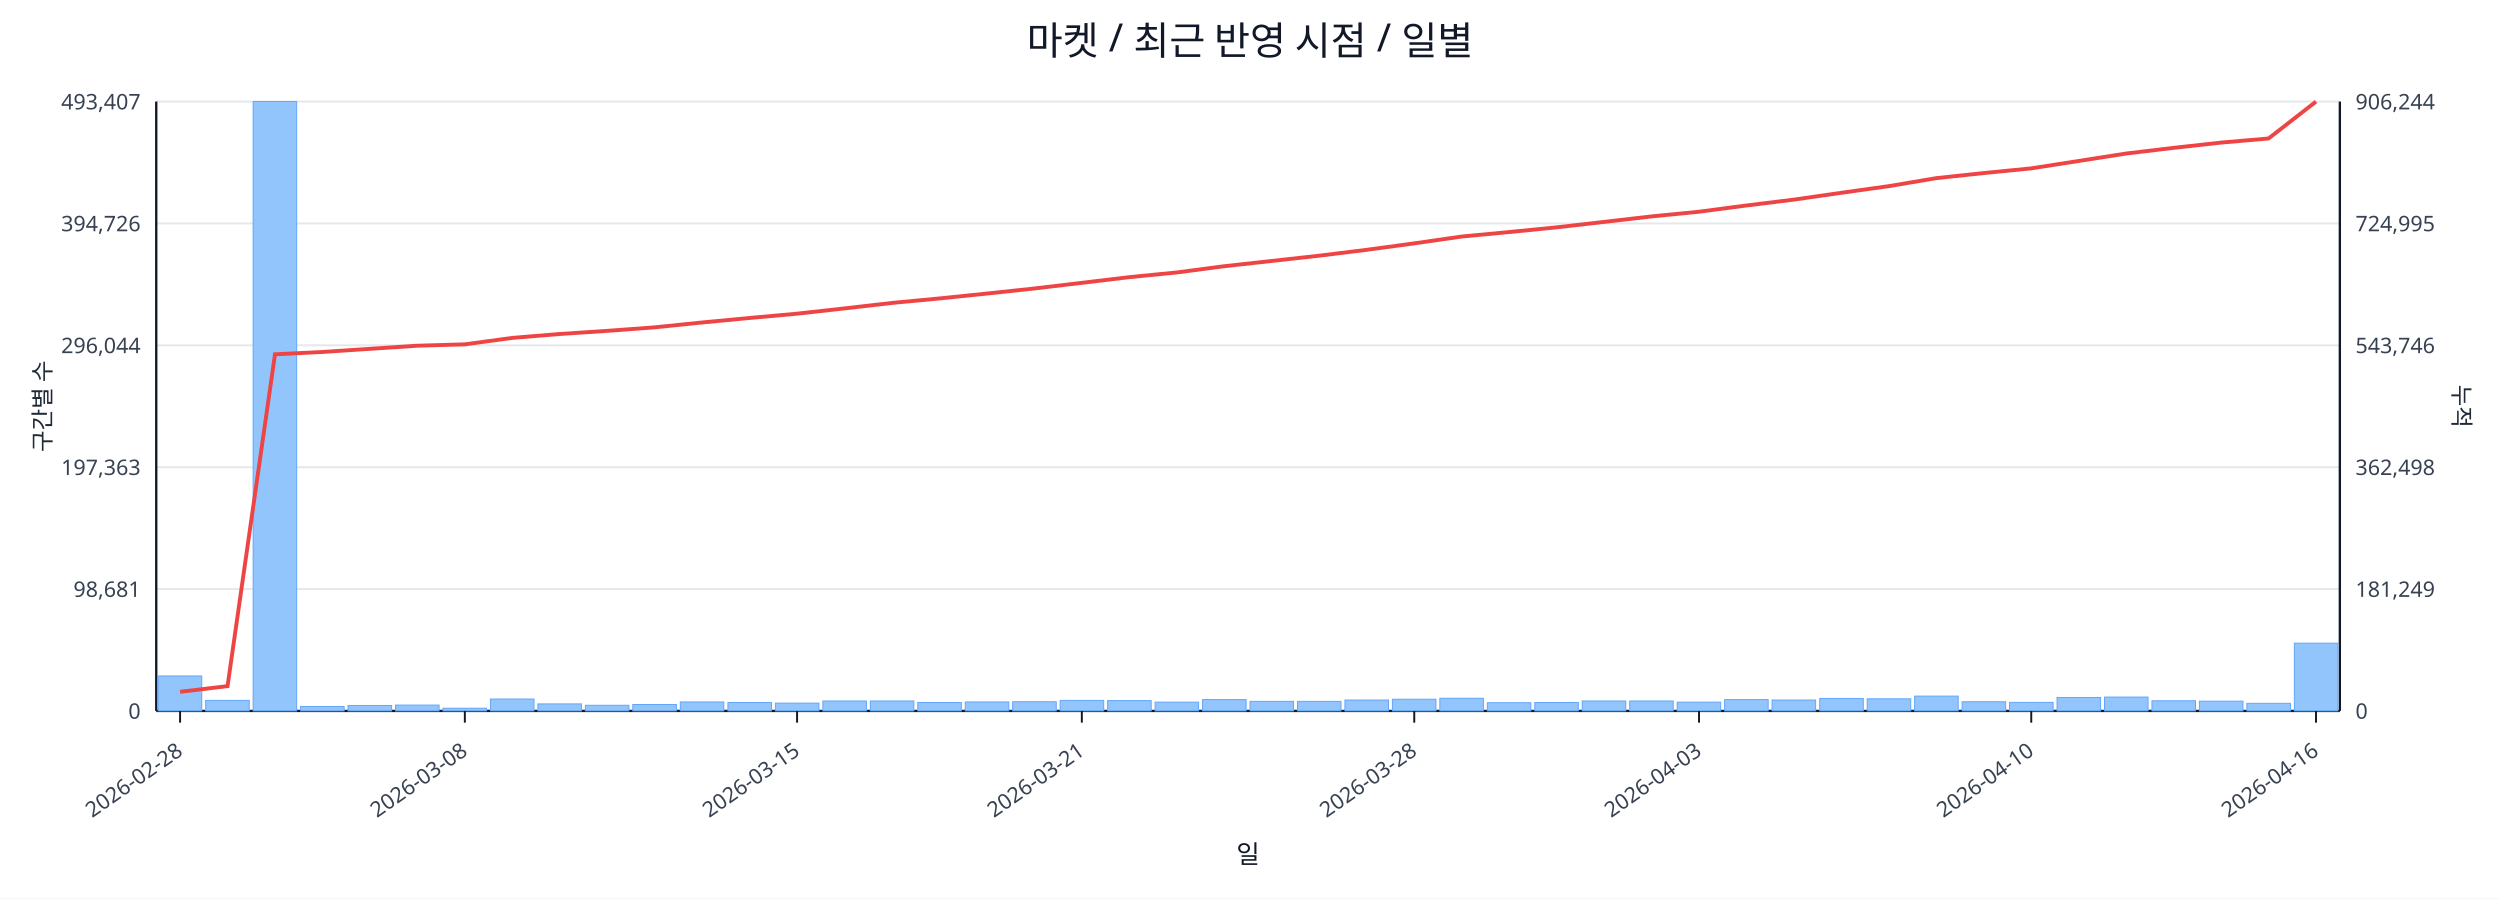
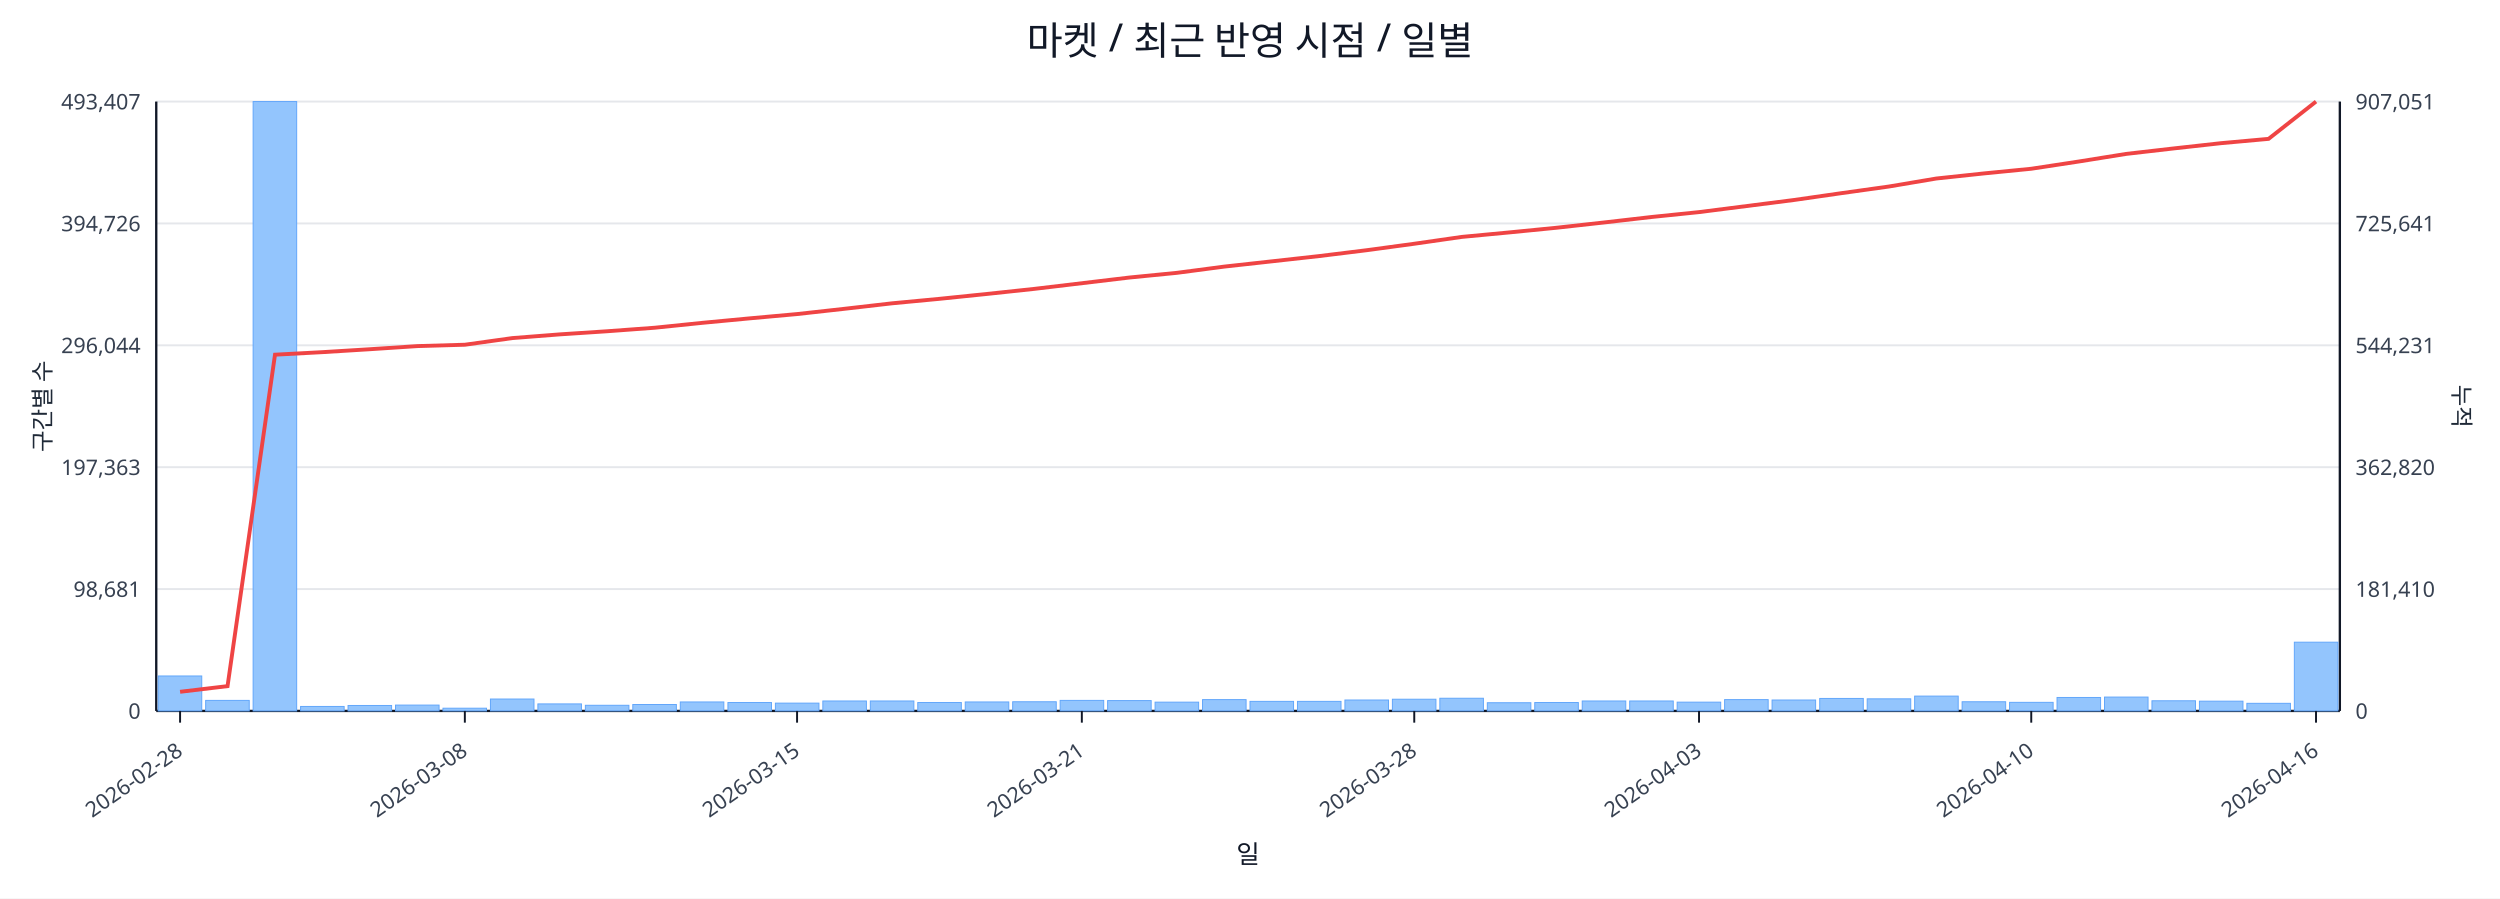
<svg xmlns="http://www.w3.org/2000/svg" width="1280" height="460" viewBox="0 0 1280 460">
  <rect x="0" y="0" width="100%" height="100%" fill="#ffffff" />
  <text x="640.0" y="28" font-size="20" text-anchor="middle" font-family="sans-serif" fill="#111827">마켓 / 최근 반영 시점 / 일별</text>
  <line x1="80.0" y1="52.0" x2="1198.0" y2="52.0" stroke="#e5e7eb" stroke-width="1" />
  <text x="72.0" y="56.0" font-size="11" text-anchor="end" font-family="sans-serif" fill="#374151">493,407</text>
-   <text x="1206.0" y="56.0" font-size="11" text-anchor="start" font-family="sans-serif" fill="#374151">906,244</text>
+   <text x="1206.0" y="56.0" font-size="11" text-anchor="start" font-family="sans-serif" fill="#374151">907,051</text>
  <line x1="80.0" y1="114.4" x2="1198.0" y2="114.4" stroke="#e5e7eb" stroke-width="1" />
  <text x="72.0" y="118.4" font-size="11" text-anchor="end" font-family="sans-serif" fill="#374151">394,726</text>
-   <text x="1206.0" y="118.4" font-size="11" text-anchor="start" font-family="sans-serif" fill="#374151">724,995</text>
+   <text x="1206.0" y="118.4" font-size="11" text-anchor="start" font-family="sans-serif" fill="#374151">725,641</text>
  <line x1="80.0" y1="176.8" x2="1198.0" y2="176.8" stroke="#e5e7eb" stroke-width="1" />
  <text x="72.0" y="180.8" font-size="11" text-anchor="end" font-family="sans-serif" fill="#374151">296,044</text>
-   <text x="1206.0" y="180.8" font-size="11" text-anchor="start" font-family="sans-serif" fill="#374151">543,746</text>
+   <text x="1206.0" y="180.8" font-size="11" text-anchor="start" font-family="sans-serif" fill="#374151">544,231</text>
  <line x1="80.0" y1="239.2" x2="1198.0" y2="239.2" stroke="#e5e7eb" stroke-width="1" />
  <text x="72.0" y="243.2" font-size="11" text-anchor="end" font-family="sans-serif" fill="#374151">197,363</text>
-   <text x="1206.0" y="243.2" font-size="11" text-anchor="start" font-family="sans-serif" fill="#374151">362,498</text>
+   <text x="1206.0" y="243.2" font-size="11" text-anchor="start" font-family="sans-serif" fill="#374151">362,820</text>
  <line x1="80.0" y1="301.6" x2="1198.0" y2="301.6" stroke="#e5e7eb" stroke-width="1" />
  <text x="72.0" y="305.6" font-size="11" text-anchor="end" font-family="sans-serif" fill="#374151">98,681</text>
-   <text x="1206.0" y="305.6" font-size="11" text-anchor="start" font-family="sans-serif" fill="#374151">181,249</text>
+   <text x="1206.0" y="305.6" font-size="11" text-anchor="start" font-family="sans-serif" fill="#374151">181,410</text>
  <line x1="80.0" y1="364.0" x2="1198.0" y2="364.0" stroke="#e5e7eb" stroke-width="1" />
  <text x="72.0" y="368.0" font-size="11" text-anchor="end" font-family="sans-serif" fill="#374151">0</text>
  <text x="1206.0" y="368.0" font-size="11" text-anchor="start" font-family="sans-serif" fill="#374151">0</text>
  <line x1="80.0" y1="364.0" x2="1198.0" y2="364.0" stroke="#111827" stroke-width="1.2" />
  <line x1="80.0" y1="52.0" x2="80.0" y2="364.0" stroke="#111827" stroke-width="1.2" />
  <line x1="1198.0" y1="52.0" x2="1198.0" y2="364.0" stroke="#111827" stroke-width="1.2" />
  <rect x="81.0" y="346.1" width="22.3" height="17.9" fill="#93c5fd" stroke="#60a5fa" stroke-width="0.5" />
  <rect x="105.3" y="358.6" width="22.3" height="5.4" fill="#93c5fd" stroke="#60a5fa" stroke-width="0.5" />
  <rect x="129.6" y="52.0" width="22.3" height="312.0" fill="#93c5fd" stroke="#60a5fa" stroke-width="0.5" />
  <rect x="153.9" y="361.7" width="22.3" height="2.3" fill="#93c5fd" stroke="#60a5fa" stroke-width="0.5" />
  <rect x="178.2" y="361.2" width="22.3" height="2.8" fill="#93c5fd" stroke="#60a5fa" stroke-width="0.5" />
  <rect x="202.5" y="361.0" width="22.3" height="3.0" fill="#93c5fd" stroke="#60a5fa" stroke-width="0.5" />
  <rect x="226.8" y="362.6" width="22.3" height="1.4" fill="#93c5fd" stroke="#60a5fa" stroke-width="0.5" />
  <rect x="251.1" y="357.9" width="22.3" height="6.1" fill="#93c5fd" stroke="#60a5fa" stroke-width="0.5" />
  <rect x="275.4" y="360.4" width="22.3" height="3.6" fill="#93c5fd" stroke="#60a5fa" stroke-width="0.5" />
  <rect x="299.7" y="361.1" width="22.3" height="2.9" fill="#93c5fd" stroke="#60a5fa" stroke-width="0.5" />
  <rect x="324.0" y="360.7" width="22.3" height="3.3" fill="#93c5fd" stroke="#60a5fa" stroke-width="0.5" />
  <rect x="348.3" y="359.4" width="22.3" height="4.6" fill="#93c5fd" stroke="#60a5fa" stroke-width="0.5" />
  <rect x="372.7" y="359.7" width="22.3" height="4.3" fill="#93c5fd" stroke="#60a5fa" stroke-width="0.5" />
  <rect x="397.0" y="360.0" width="22.3" height="4.0" fill="#93c5fd" stroke="#60a5fa" stroke-width="0.5" />
  <rect x="421.3" y="358.9" width="22.3" height="5.1" fill="#93c5fd" stroke="#60a5fa" stroke-width="0.5" />
  <rect x="445.6" y="358.9" width="22.3" height="5.1" fill="#93c5fd" stroke="#60a5fa" stroke-width="0.5" />
  <rect x="469.9" y="359.7" width="22.3" height="4.3" fill="#93c5fd" stroke="#60a5fa" stroke-width="0.5" />
  <rect x="494.2" y="359.4" width="22.3" height="4.6" fill="#93c5fd" stroke="#60a5fa" stroke-width="0.5" />
  <rect x="518.5" y="359.3" width="22.3" height="4.7" fill="#93c5fd" stroke="#60a5fa" stroke-width="0.5" />
  <rect x="542.8" y="358.6" width="22.3" height="5.4" fill="#93c5fd" stroke="#60a5fa" stroke-width="0.5" />
  <rect x="567.1" y="358.7" width="22.3" height="5.3" fill="#93c5fd" stroke="#60a5fa" stroke-width="0.5" />
  <rect x="591.4" y="359.5" width="22.3" height="4.5" fill="#93c5fd" stroke="#60a5fa" stroke-width="0.5" />
  <rect x="615.7" y="358.2" width="22.3" height="5.8" fill="#93c5fd" stroke="#60a5fa" stroke-width="0.5" />
  <rect x="640.0" y="359.1" width="22.3" height="4.9" fill="#93c5fd" stroke="#60a5fa" stroke-width="0.5" />
  <rect x="664.3" y="359.1" width="22.3" height="4.9" fill="#93c5fd" stroke="#60a5fa" stroke-width="0.5" />
  <rect x="688.6" y="358.4" width="22.3" height="5.6" fill="#93c5fd" stroke="#60a5fa" stroke-width="0.5" />
  <rect x="712.9" y="358.0" width="22.3" height="6.0" fill="#93c5fd" stroke="#60a5fa" stroke-width="0.5" />
  <rect x="737.2" y="357.5" width="22.3" height="6.5" fill="#93c5fd" stroke="#60a5fa" stroke-width="0.5" />
  <rect x="761.5" y="359.8" width="22.3" height="4.2" fill="#93c5fd" stroke="#60a5fa" stroke-width="0.5" />
  <rect x="785.8" y="359.7" width="22.3" height="4.3" fill="#93c5fd" stroke="#60a5fa" stroke-width="0.5" />
  <rect x="810.1" y="358.9" width="22.3" height="5.1" fill="#93c5fd" stroke="#60a5fa" stroke-width="0.5" />
  <rect x="834.4" y="358.9" width="22.3" height="5.1" fill="#93c5fd" stroke="#60a5fa" stroke-width="0.5" />
  <rect x="858.7" y="359.5" width="22.3" height="4.5" fill="#93c5fd" stroke="#60a5fa" stroke-width="0.5" />
  <rect x="883.0" y="358.2" width="22.3" height="5.8" fill="#93c5fd" stroke="#60a5fa" stroke-width="0.5" />
  <rect x="907.3" y="358.4" width="22.3" height="5.6" fill="#93c5fd" stroke="#60a5fa" stroke-width="0.5" />
  <rect x="931.7" y="357.6" width="22.3" height="6.4" fill="#93c5fd" stroke="#60a5fa" stroke-width="0.5" />
  <rect x="956.0" y="357.8" width="22.3" height="6.2" fill="#93c5fd" stroke="#60a5fa" stroke-width="0.5" />
  <rect x="980.3" y="356.4" width="22.3" height="7.6" fill="#93c5fd" stroke="#60a5fa" stroke-width="0.5" />
  <rect x="1004.6" y="359.3" width="22.3" height="4.7" fill="#93c5fd" stroke="#60a5fa" stroke-width="0.5" />
  <rect x="1028.9" y="359.6" width="22.3" height="4.4" fill="#93c5fd" stroke="#60a5fa" stroke-width="0.5" />
  <rect x="1053.2" y="357.1" width="22.3" height="6.9" fill="#93c5fd" stroke="#60a5fa" stroke-width="0.5" />
  <rect x="1077.5" y="356.9" width="22.3" height="7.1" fill="#93c5fd" stroke="#60a5fa" stroke-width="0.5" />
  <rect x="1101.8" y="358.8" width="22.3" height="5.2" fill="#93c5fd" stroke="#60a5fa" stroke-width="0.5" />
  <rect x="1126.1" y="359.0" width="22.3" height="5.0" fill="#93c5fd" stroke="#60a5fa" stroke-width="0.5" />
  <rect x="1150.4" y="360.1" width="22.3" height="3.9" fill="#93c5fd" stroke="#60a5fa" stroke-width="0.5" />
-   <rect x="1174.7" y="329.3" width="22.3" height="34.7" fill="#93c5fd" stroke="#60a5fa" stroke-width="0.5" />
-   <polyline fill="none" stroke="#ef4444" stroke-width="2" points="92.2,354.2 116.5,351.3 140.8,181.4 165.1,180.2 189.4,178.6 213.7,177.0 238.0,176.3 262.3,173.0 286.6,171.0 310.9,169.4 335.2,167.6 359.5,165.1 383.8,162.8 408.1,160.6 432.4,157.9 456.7,155.1 481.0,152.8 505.3,150.3 529.6,147.7 553.9,144.8 578.2,141.9 602.5,139.5 626.8,136.3 651.2,133.6 675.5,130.9 699.8,127.9 724.1,124.6 748.4,121.1 772.7,118.8 797.0,116.4 821.3,113.6 845.6,110.8 869.9,108.4 894.2,105.2 918.5,102.2 942.8,98.7 967.1,95.3 991.4,91.2 1015.7,88.6 1040.0,86.2 1064.3,82.4 1088.6,78.6 1112.9,75.7 1137.2,73.0 1161.5,70.9 1185.8,52.0" />
+   <rect x="1174.7" y="328.8" width="22.3" height="35.2" fill="#93c5fd" stroke="#60a5fa" stroke-width="0.5" />
+   <polyline fill="none" stroke="#ef4444" stroke-width="2" points="92.2,354.2 116.5,351.3 140.8,181.6 165.1,180.3 189.4,178.8 213.7,177.2 238.0,176.5 262.3,173.1 286.6,171.2 310.9,169.6 335.2,167.8 359.5,165.3 383.8,163.0 408.1,160.8 432.4,158.1 456.7,155.3 481.0,153.0 505.3,150.5 529.6,147.9 553.9,145.0 578.2,142.1 602.5,139.7 626.8,136.5 651.2,133.8 675.5,131.1 699.8,128.1 724.1,124.8 748.4,121.3 772.7,119.0 797.0,116.6 821.3,113.9 845.6,111.1 869.9,108.6 894.2,105.5 918.5,102.4 942.8,98.9 967.1,95.5 991.4,91.4 1015.7,88.8 1040.0,86.4 1064.3,82.7 1088.6,78.8 1112.9,76.0 1137.2,73.3 1161.5,71.1 1185.8,52.0" />
  <line x1="92.2" y1="364.0" x2="92.2" y2="370.0" stroke="#111827" stroke-width="1" />
  <text x="94.2" y="386.0" font-size="11" text-anchor="end" transform="rotate(-35 94.2 386.0)" font-family="sans-serif" fill="#374151">2026-02-28</text>
  <line x1="238.0" y1="364.0" x2="238.0" y2="370.0" stroke="#111827" stroke-width="1" />
  <text x="240.0" y="386.0" font-size="11" text-anchor="end" transform="rotate(-35 240.0 386.0)" font-family="sans-serif" fill="#374151">2026-03-08</text>
  <line x1="408.1" y1="364.0" x2="408.1" y2="370.0" stroke="#111827" stroke-width="1" />
  <text x="410.1" y="386.0" font-size="11" text-anchor="end" transform="rotate(-35 410.1 386.0)" font-family="sans-serif" fill="#374151">2026-03-15</text>
  <line x1="553.9" y1="364.0" x2="553.9" y2="370.0" stroke="#111827" stroke-width="1" />
  <text x="555.9" y="386.0" font-size="11" text-anchor="end" transform="rotate(-35 555.9 386.0)" font-family="sans-serif" fill="#374151">2026-03-21</text>
  <line x1="724.1" y1="364.0" x2="724.1" y2="370.0" stroke="#111827" stroke-width="1" />
  <text x="726.1" y="386.0" font-size="11" text-anchor="end" transform="rotate(-35 726.1 386.0)" font-family="sans-serif" fill="#374151">2026-03-28</text>
  <line x1="869.9" y1="364.0" x2="869.9" y2="370.0" stroke="#111827" stroke-width="1" />
  <text x="871.9" y="386.0" font-size="11" text-anchor="end" transform="rotate(-35 871.9 386.0)" font-family="sans-serif" fill="#374151">2026-04-03</text>
  <line x1="1040.0" y1="364.0" x2="1040.0" y2="370.0" stroke="#111827" stroke-width="1" />
  <text x="1042.0" y="386.0" font-size="11" text-anchor="end" transform="rotate(-35 1042.0 386.0)" font-family="sans-serif" fill="#374151">2026-04-10</text>
  <line x1="1185.8" y1="364.0" x2="1185.8" y2="370.0" stroke="#111827" stroke-width="1" />
  <text x="1187.8" y="386.0" font-size="11" text-anchor="end" transform="rotate(-35 1187.8 386.0)" font-family="sans-serif" fill="#374151">2026-04-16</text>
  <text x="26" y="208.0" font-size="12" transform="rotate(-90 26 208.0)" text-anchor="middle" font-family="sans-serif" fill="#1f2937">구간별 수</text>
  <text x="1256.0" y="208.0" font-size="12" transform="rotate(90 1256.0 208.0)" text-anchor="middle" font-family="sans-serif" fill="#1f2937">누적</text>
  <text x="639.0" y="442.0" font-size="13" text-anchor="middle" font-family="sans-serif" fill="#111827">일</text>
</svg>
